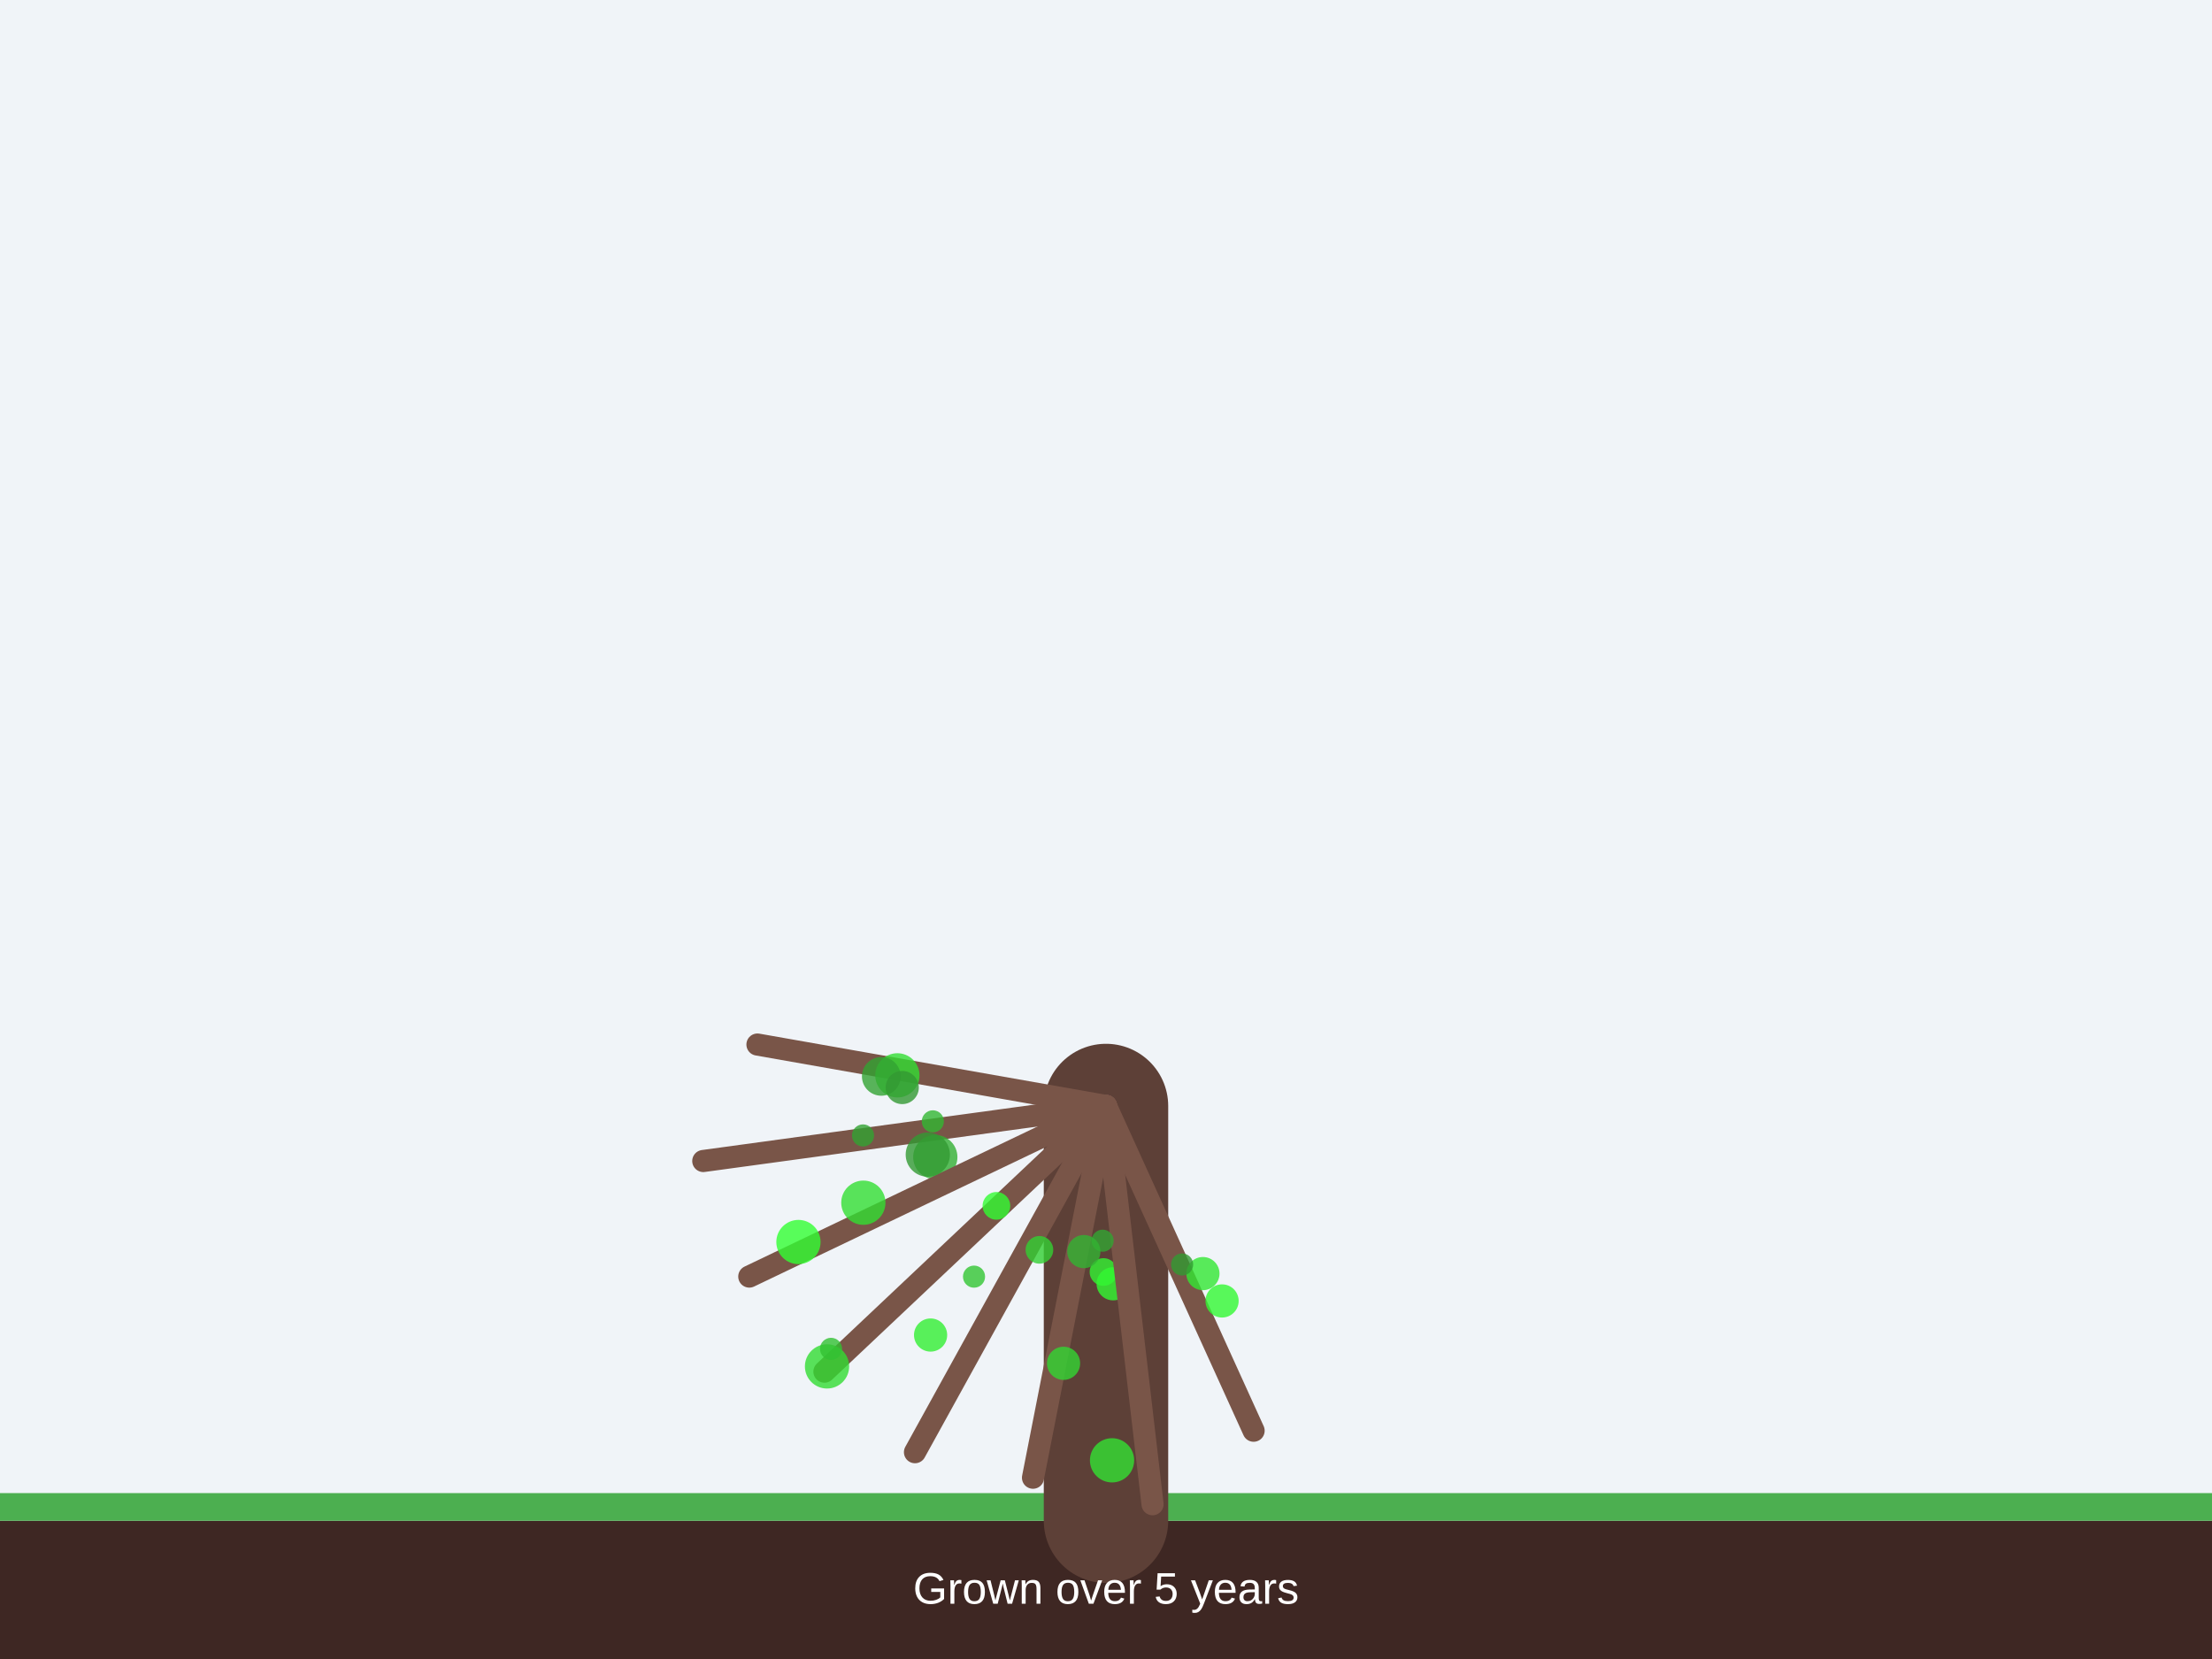
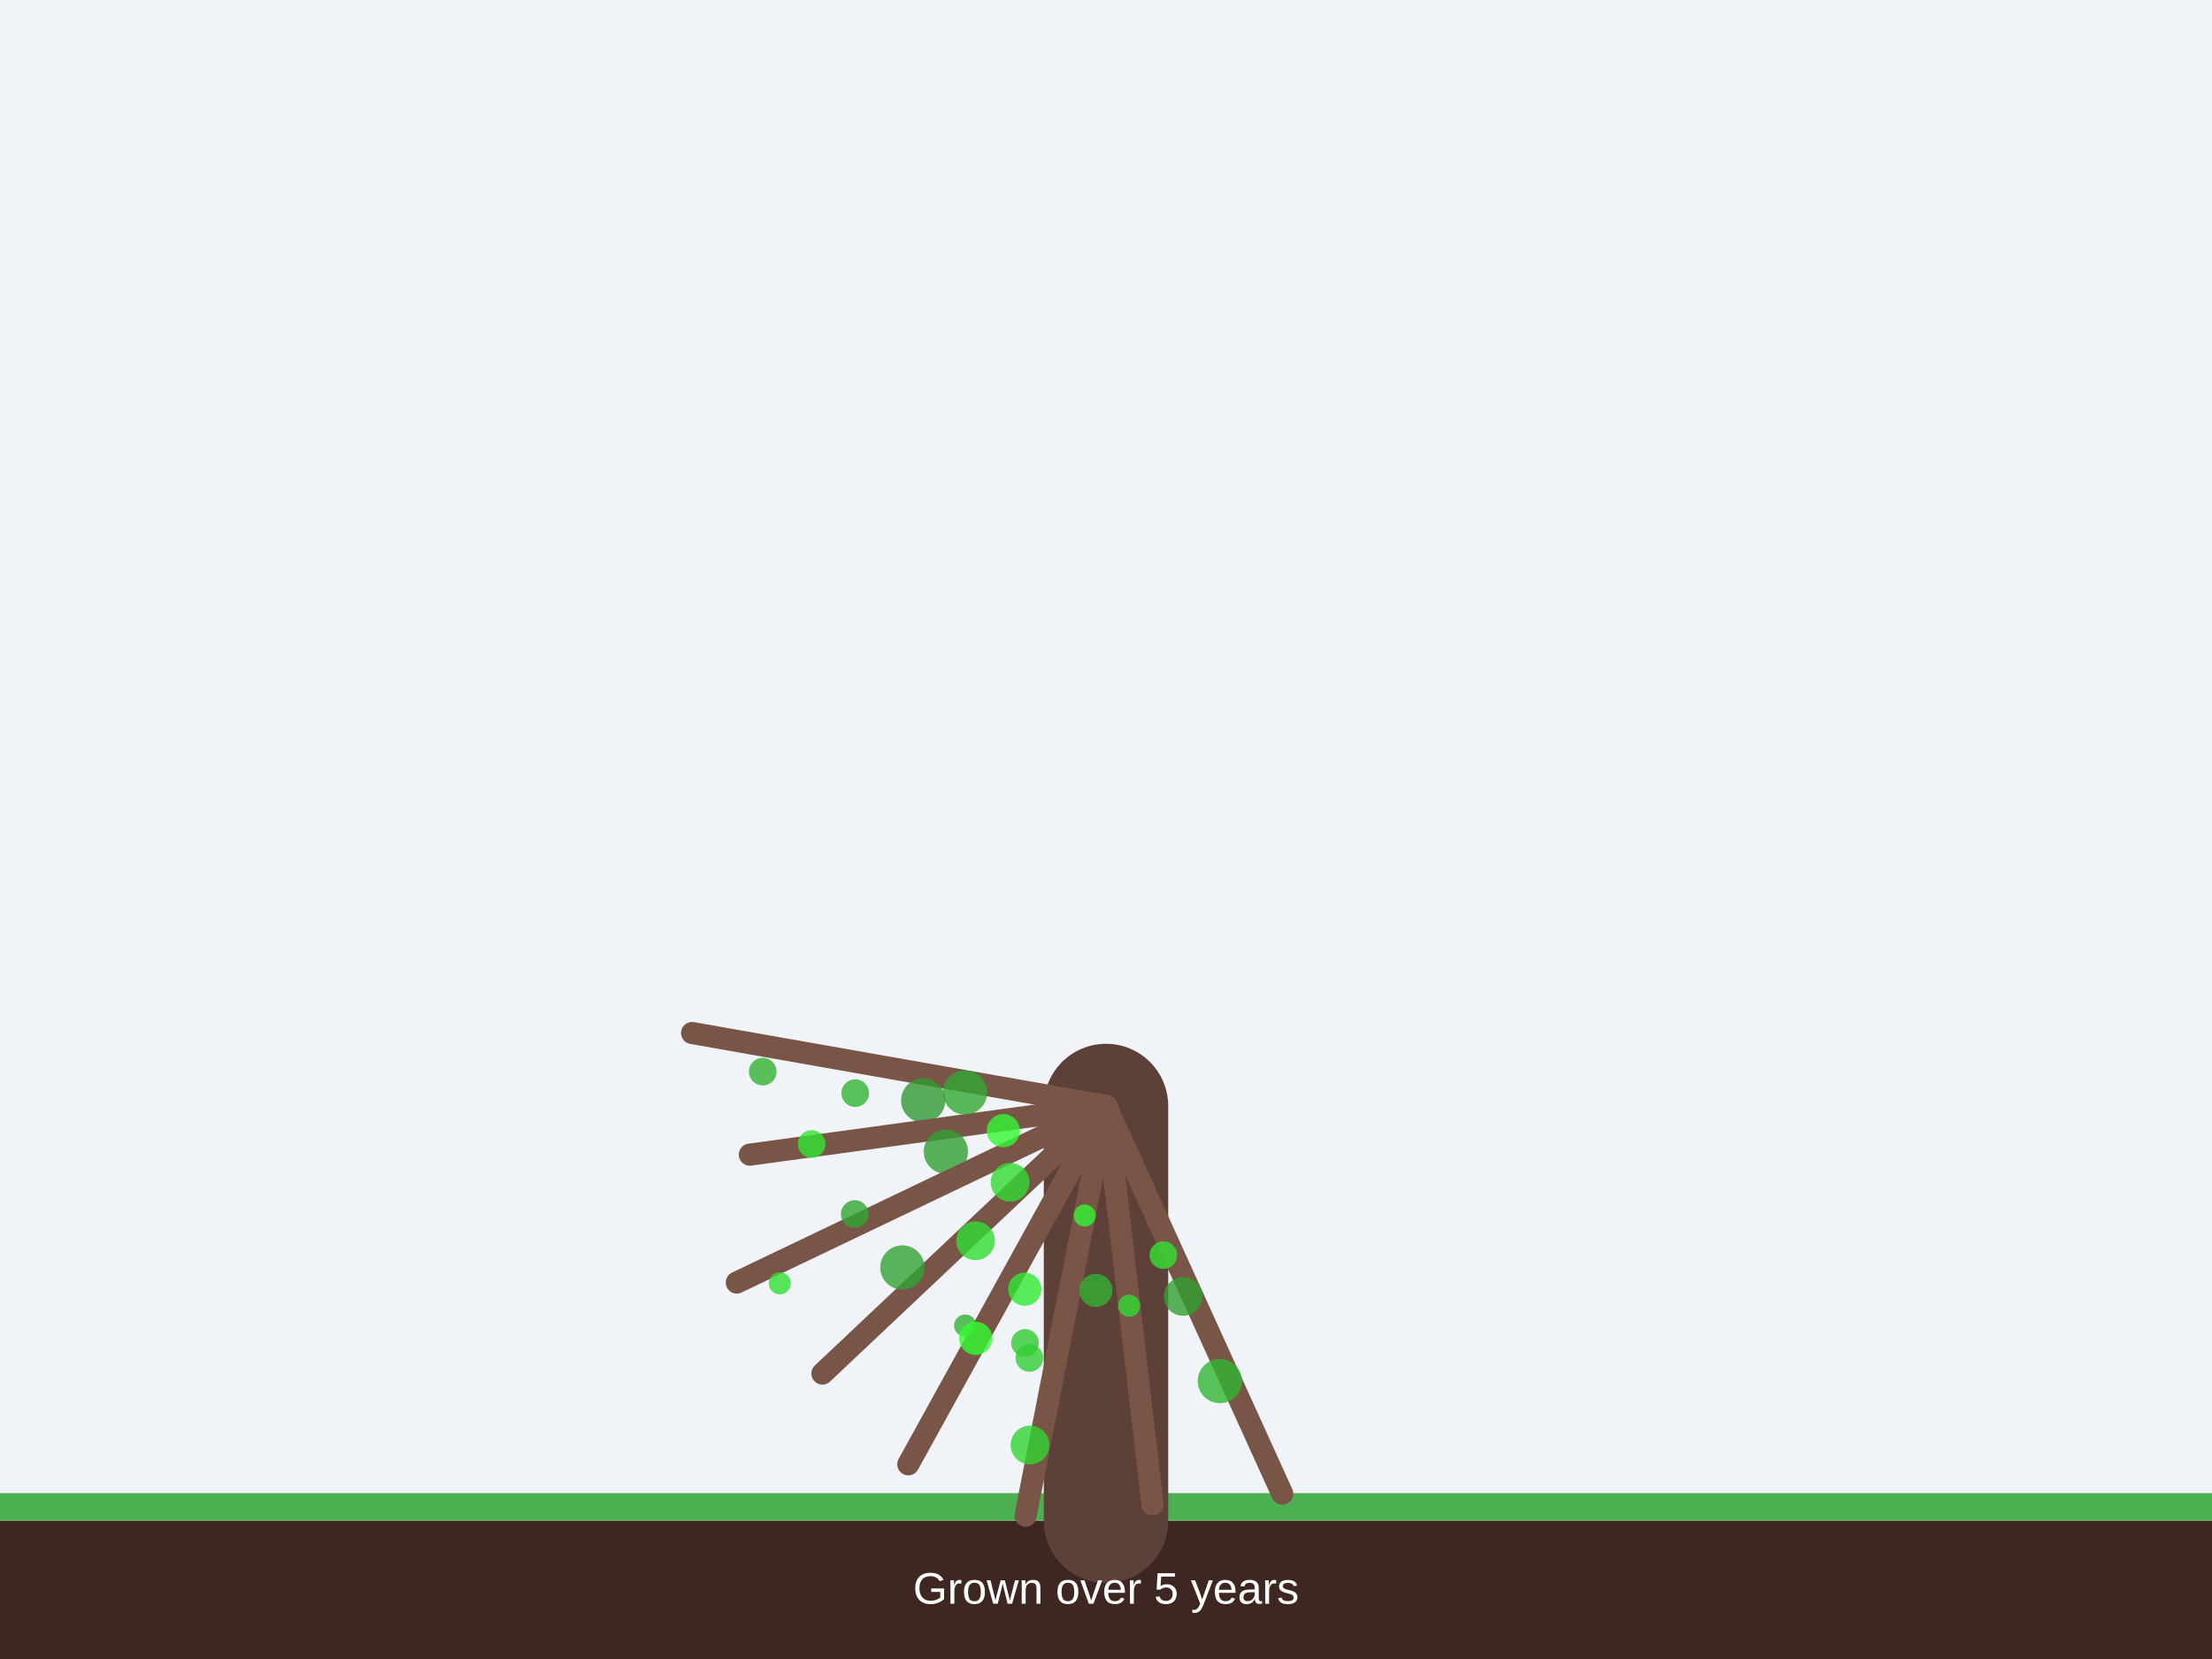
<svg xmlns="http://www.w3.org/2000/svg" width="800" height="600" viewBox="0 0 800 600">
  <rect width="100%" height="100%" fill="#f0f4f8" />
  <rect x="0" y="550" width="800" height="50" fill="#3e2723" />
  <rect x="0" y="540" width="800" height="10" fill="#4caf50" />
  <line x1="400" y1="550" x2="400" y2="400" stroke="#5d4037" stroke-width="45" stroke-linecap="round" />
-   <line x1="400" y1="400" x2="273.945" y2="377.773" stroke="#795548" stroke-width="8" stroke-linecap="round" />
-   <circle cx="324.548" cy="388.913" r="8" fill="rgb(50, 221, 50)" fill-opacity="0.8" />
-   <circle cx="318.734" cy="389.289" r="7" fill="rgb(50, 162, 50)" fill-opacity="0.8" />
-   <circle cx="326.305" cy="393.316" r="6" fill="rgb(50, 152, 50)" fill-opacity="0.8" />
-   <line x1="400" y1="400" x2="254.352" y2="419.894" stroke="#795548" stroke-width="8" stroke-linecap="round" />
-   <circle cx="312.122" cy="410.646" r="4" fill="rgb(50, 163, 50)" fill-opacity="0.8" />
-   <circle cx="337.373" cy="405.554" r="4" fill="rgb(50, 183, 50)" fill-opacity="0.8" />
-   <circle cx="338.264" cy="418.482" r="8" fill="rgb(50, 175, 50)" fill-opacity="0.8" />
-   <line x1="400" y1="400" x2="270.99" y2="461.688" stroke="#795548" stroke-width="8" stroke-linecap="round" />
-   <circle cx="312.245" cy="434.974" r="8" fill="rgb(50, 222, 50)" fill-opacity="0.8" />
-   <circle cx="288.769" cy="449.192" r="8" fill="rgb(50, 255, 50)" fill-opacity="0.8" />
-   <circle cx="335.551" cy="417.58" r="8" fill="rgb(50, 154, 50)" fill-opacity="0.8" />
-   <line x1="400" y1="400" x2="298.168" y2="496.074" stroke="#795548" stroke-width="8" stroke-linecap="round" />
-   <circle cx="299.106" cy="494.181" r="8" fill="rgb(50, 220, 50)" fill-opacity="0.8" />
-   <circle cx="360.368" cy="436.112" r="5" fill="rgb(50, 252, 50)" fill-opacity="0.8" />
-   <circle cx="300.551" cy="487.83" r="4" fill="rgb(50, 192, 50)" fill-opacity="0.8" />
-   <line x1="400" y1="400" x2="330.915" y2="525.205" stroke="#795548" stroke-width="8" stroke-linecap="round" />
-   <circle cx="352.271" cy="461.714" r="4" fill="rgb(50, 197, 50)" fill-opacity="0.8" />
-   <circle cx="375.922" cy="452.019" r="5" fill="rgb(50, 207, 50)" fill-opacity="0.8" />
-   <circle cx="336.56" cy="482.833" r="6" fill="rgb(50, 238, 50)" fill-opacity="0.8" />
-   <line x1="400" y1="400" x2="373.598" y2="534.432" stroke="#795548" stroke-width="8" stroke-linecap="round" />
-   <circle cx="399.091" cy="460.038" r="5" fill="rgb(50, 242, 50)" fill-opacity="0.8" />
-   <circle cx="384.647" cy="493.059" r="6" fill="rgb(50, 213, 50)" fill-opacity="0.8" />
-   <circle cx="402.589" cy="464.302" r="6" fill="rgb(50, 248, 50)" fill-opacity="0.8" />
+   <line x1="400" y1="400" x2="250.309" y2="373.605" stroke="#795548" stroke-width="8" stroke-linecap="round" />
+   <circle cx="275.856" cy="387.564" r="5" fill="rgb(50, 178, 50)" fill-opacity="0.8" />
+   <circle cx="309.303" cy="395.341" r="5" fill="rgb(50, 180, 50)" fill-opacity="0.8" />
+   <circle cx="333.885" cy="397.971" r="8" fill="rgb(50, 153, 50)" fill-opacity="0.8" />
+   <line x1="400" y1="400" x2="271.196" y2="417.593" stroke="#795548" stroke-width="8" stroke-linecap="round" />
+   <circle cx="293.553" cy="413.753" r="5" fill="rgb(50, 230, 50)" fill-opacity="0.8" />
+   <circle cx="342.091" cy="416.524" r="8" fill="rgb(50, 159, 50)" fill-opacity="0.8" />
+   <circle cx="349.024" cy="395.102" r="8" fill="rgb(50, 168, 50)" fill-opacity="0.8" />
+   <line x1="400" y1="400" x2="266.479" y2="463.845" stroke="#795548" stroke-width="8" stroke-linecap="round" />
+   <circle cx="309.135" cy="439.068" r="5" fill="rgb(50, 166, 50)" fill-opacity="0.8" />
+   <circle cx="362.87" cy="408.932" r="6" fill="rgb(50, 249, 50)" fill-opacity="0.8" />
+   <circle cx="282.031" cy="464.133" r="4" fill="rgb(50, 224, 50)" fill-opacity="0.8" />
+   <line x1="400" y1="400" x2="297.44" y2="496.76" stroke="#795548" stroke-width="8" stroke-linecap="round" />
+   <circle cx="326.351" cy="458.394" r="8" fill="rgb(50, 162, 50)" fill-opacity="0.8" />
+   <circle cx="352.831" cy="448.733" r="7" fill="rgb(50, 221, 50)" fill-opacity="0.8" />
+   <circle cx="365.305" cy="427.577" r="7" fill="rgb(50, 218, 50)" fill-opacity="0.8" />
+   <line x1="400" y1="400" x2="328.499" y2="529.583" stroke="#795548" stroke-width="8" stroke-linecap="round" />
+   <circle cx="349.054" cy="479.381" r="4" fill="rgb(50, 178, 50)" fill-opacity="0.8" />
+   <circle cx="370.614" cy="466.27" r="6" fill="rgb(50, 232, 50)" fill-opacity="0.8" />
+   <circle cx="352.874" cy="484.021" r="6" fill="rgb(50, 253, 50)" fill-opacity="0.8" />
+   <line x1="400" y1="400" x2="370.9" y2="548.17" stroke="#795548" stroke-width="8" stroke-linecap="round" />
+   <circle cx="370.715" cy="485.691" r="5" fill="rgb(50, 202, 50)" fill-opacity="0.8" />
+   <circle cx="372.502" cy="522.608" r="7" fill="rgb(50, 212, 50)" fill-opacity="0.8" />
+   <circle cx="372.293" cy="491.123" r="5" fill="rgb(50, 205, 50)" fill-opacity="0.8" />
  <line x1="400" y1="400" x2="416.833" y2="544.02" stroke="#795548" stroke-width="8" stroke-linecap="round" />
-   <circle cx="398.783" cy="448.718" r="4" fill="rgb(50, 164, 50)" fill-opacity="0.8" />
-   <circle cx="391.986" cy="452.653" r="6" fill="rgb(50, 179, 50)" fill-opacity="0.8" />
-   <circle cx="402.188" cy="528.145" r="8" fill="rgb(50, 225, 50)" fill-opacity="0.8" />
-   <line x1="400" y1="400" x2="453.382" y2="517.437" stroke="#795548" stroke-width="8" stroke-linecap="round" />
-   <circle cx="435.052" cy="460.613" r="6" fill="rgb(50, 231, 50)" fill-opacity="0.8" />
-   <circle cx="441.977" cy="470.503" r="6" fill="rgb(50, 249, 50)" fill-opacity="0.8" />
-   <circle cx="427.523" cy="457.316" r="4" fill="rgb(50, 154, 50)" fill-opacity="0.8" />
+   <circle cx="392.316" cy="439.605" r="4" fill="rgb(50, 243, 50)" fill-opacity="0.8" />
+   <circle cx="396.331" cy="466.687" r="6" fill="rgb(50, 176, 50)" fill-opacity="0.8" />
+   <circle cx="408.362" cy="472.237" r="4" fill="rgb(50, 219, 50)" fill-opacity="0.8" />
+   <line x1="400" y1="400" x2="463.727" y2="540.196" stroke="#795548" stroke-width="8" stroke-linecap="round" />
+   <circle cx="441.171" cy="499.469" r="8" fill="rgb(50, 181, 50)" fill-opacity="0.8" />
+   <circle cx="427.901" cy="468.877" r="7" fill="rgb(50, 159, 50)" fill-opacity="0.8" />
+   <circle cx="420.735" cy="453.923" r="5" fill="rgb(50, 225, 50)" fill-opacity="0.8" />
  <text x="400" y="580" font-family="Arial" font-size="16" fill="#ffffff" text-anchor="middle">Grown over 5 years</text>
</svg>
